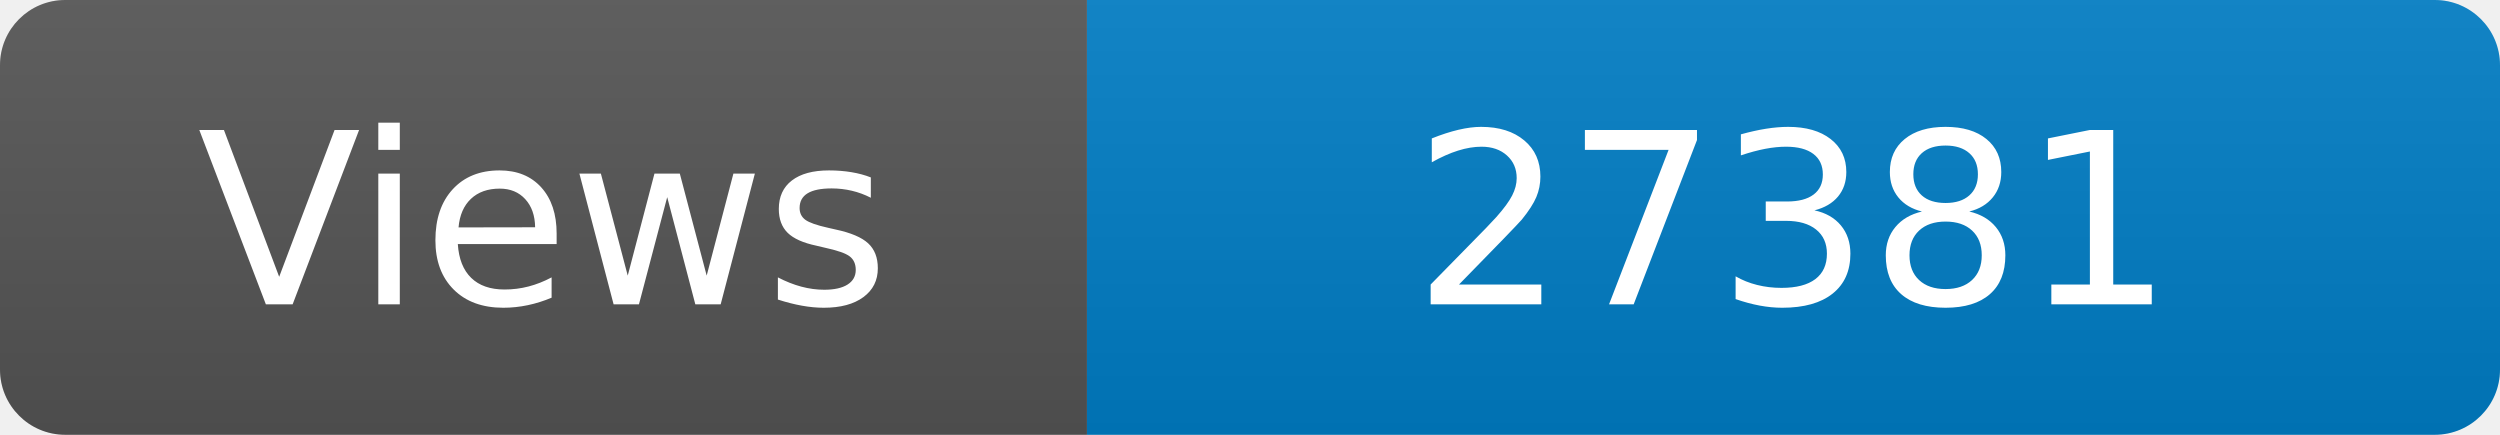
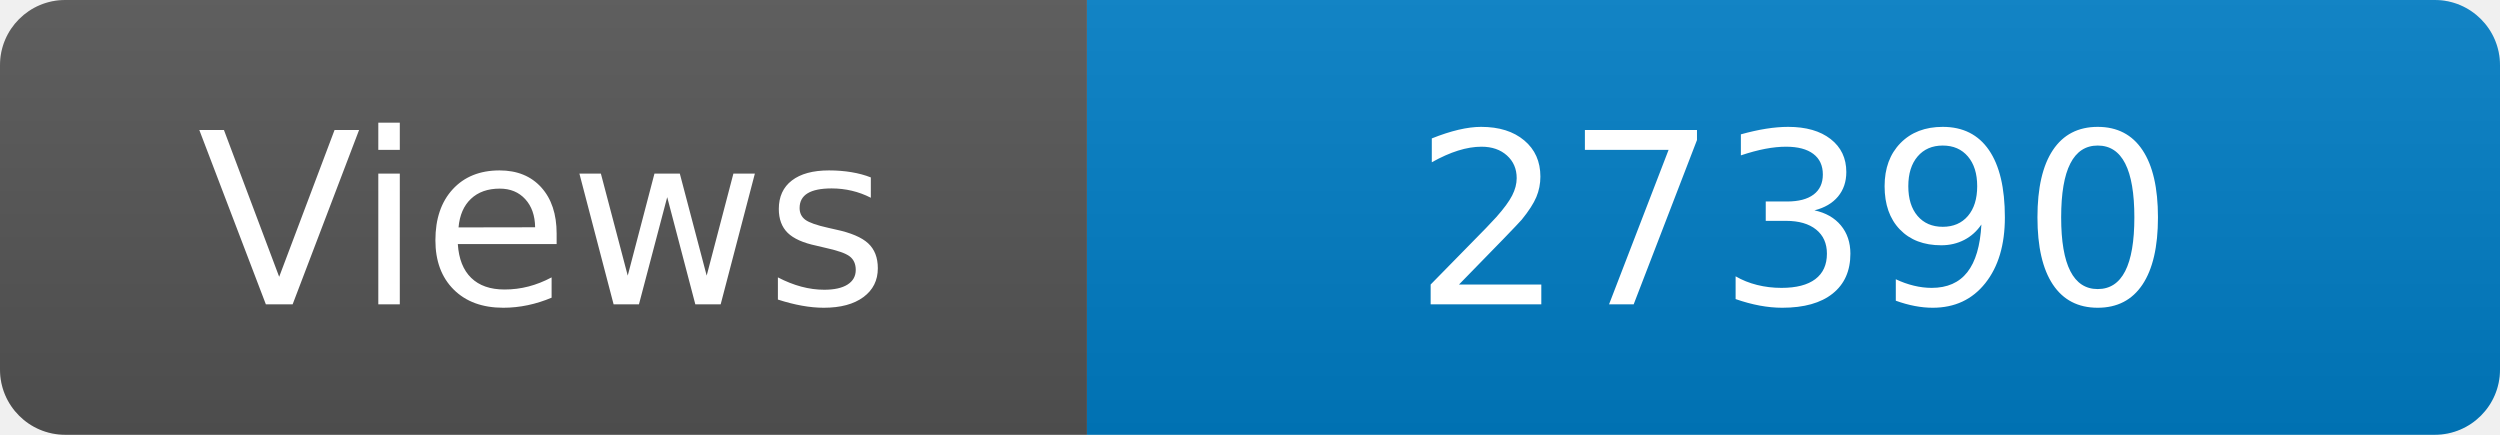
<svg xmlns="http://www.w3.org/2000/svg" width="115" height="20" role="img" aria-label="Maintained?: yes">
  <linearGradient id="s" x2="0" y2="100%">
    <stop offset="0" stop-color="#bbb" stop-opacity=".1" />
    <stop offset="1" stop-opacity=".1" />
  </linearGradient>
  <clipPath id="r">
    <rect width="115" height="20" rx="3" fill="#fff" />
  </clipPath>
  <g clip-path="url(#r)">
    <rect width="50" height="20" fill="#555" />
    <rect x="50" width="160" height="20" fill="#007ec6" />
    <rect width="115" height="20" fill="url(#s)" />
  </g>
  <g fill="#fff" text-anchor="middle" font-family="Verdana,Geneva,DejaVu Sans,sans-serif" font-size="110">
    <text x="250" y="140" transform="scale(.1)" fill="#fff">Views</text>
-     <text x="825" y="140" transform="scale(.1)" fill="#fff">27381</text>
+     <text x="825" y="140" transform="scale(.1)" fill="#fff">27390</text>
  </g>
</svg>
